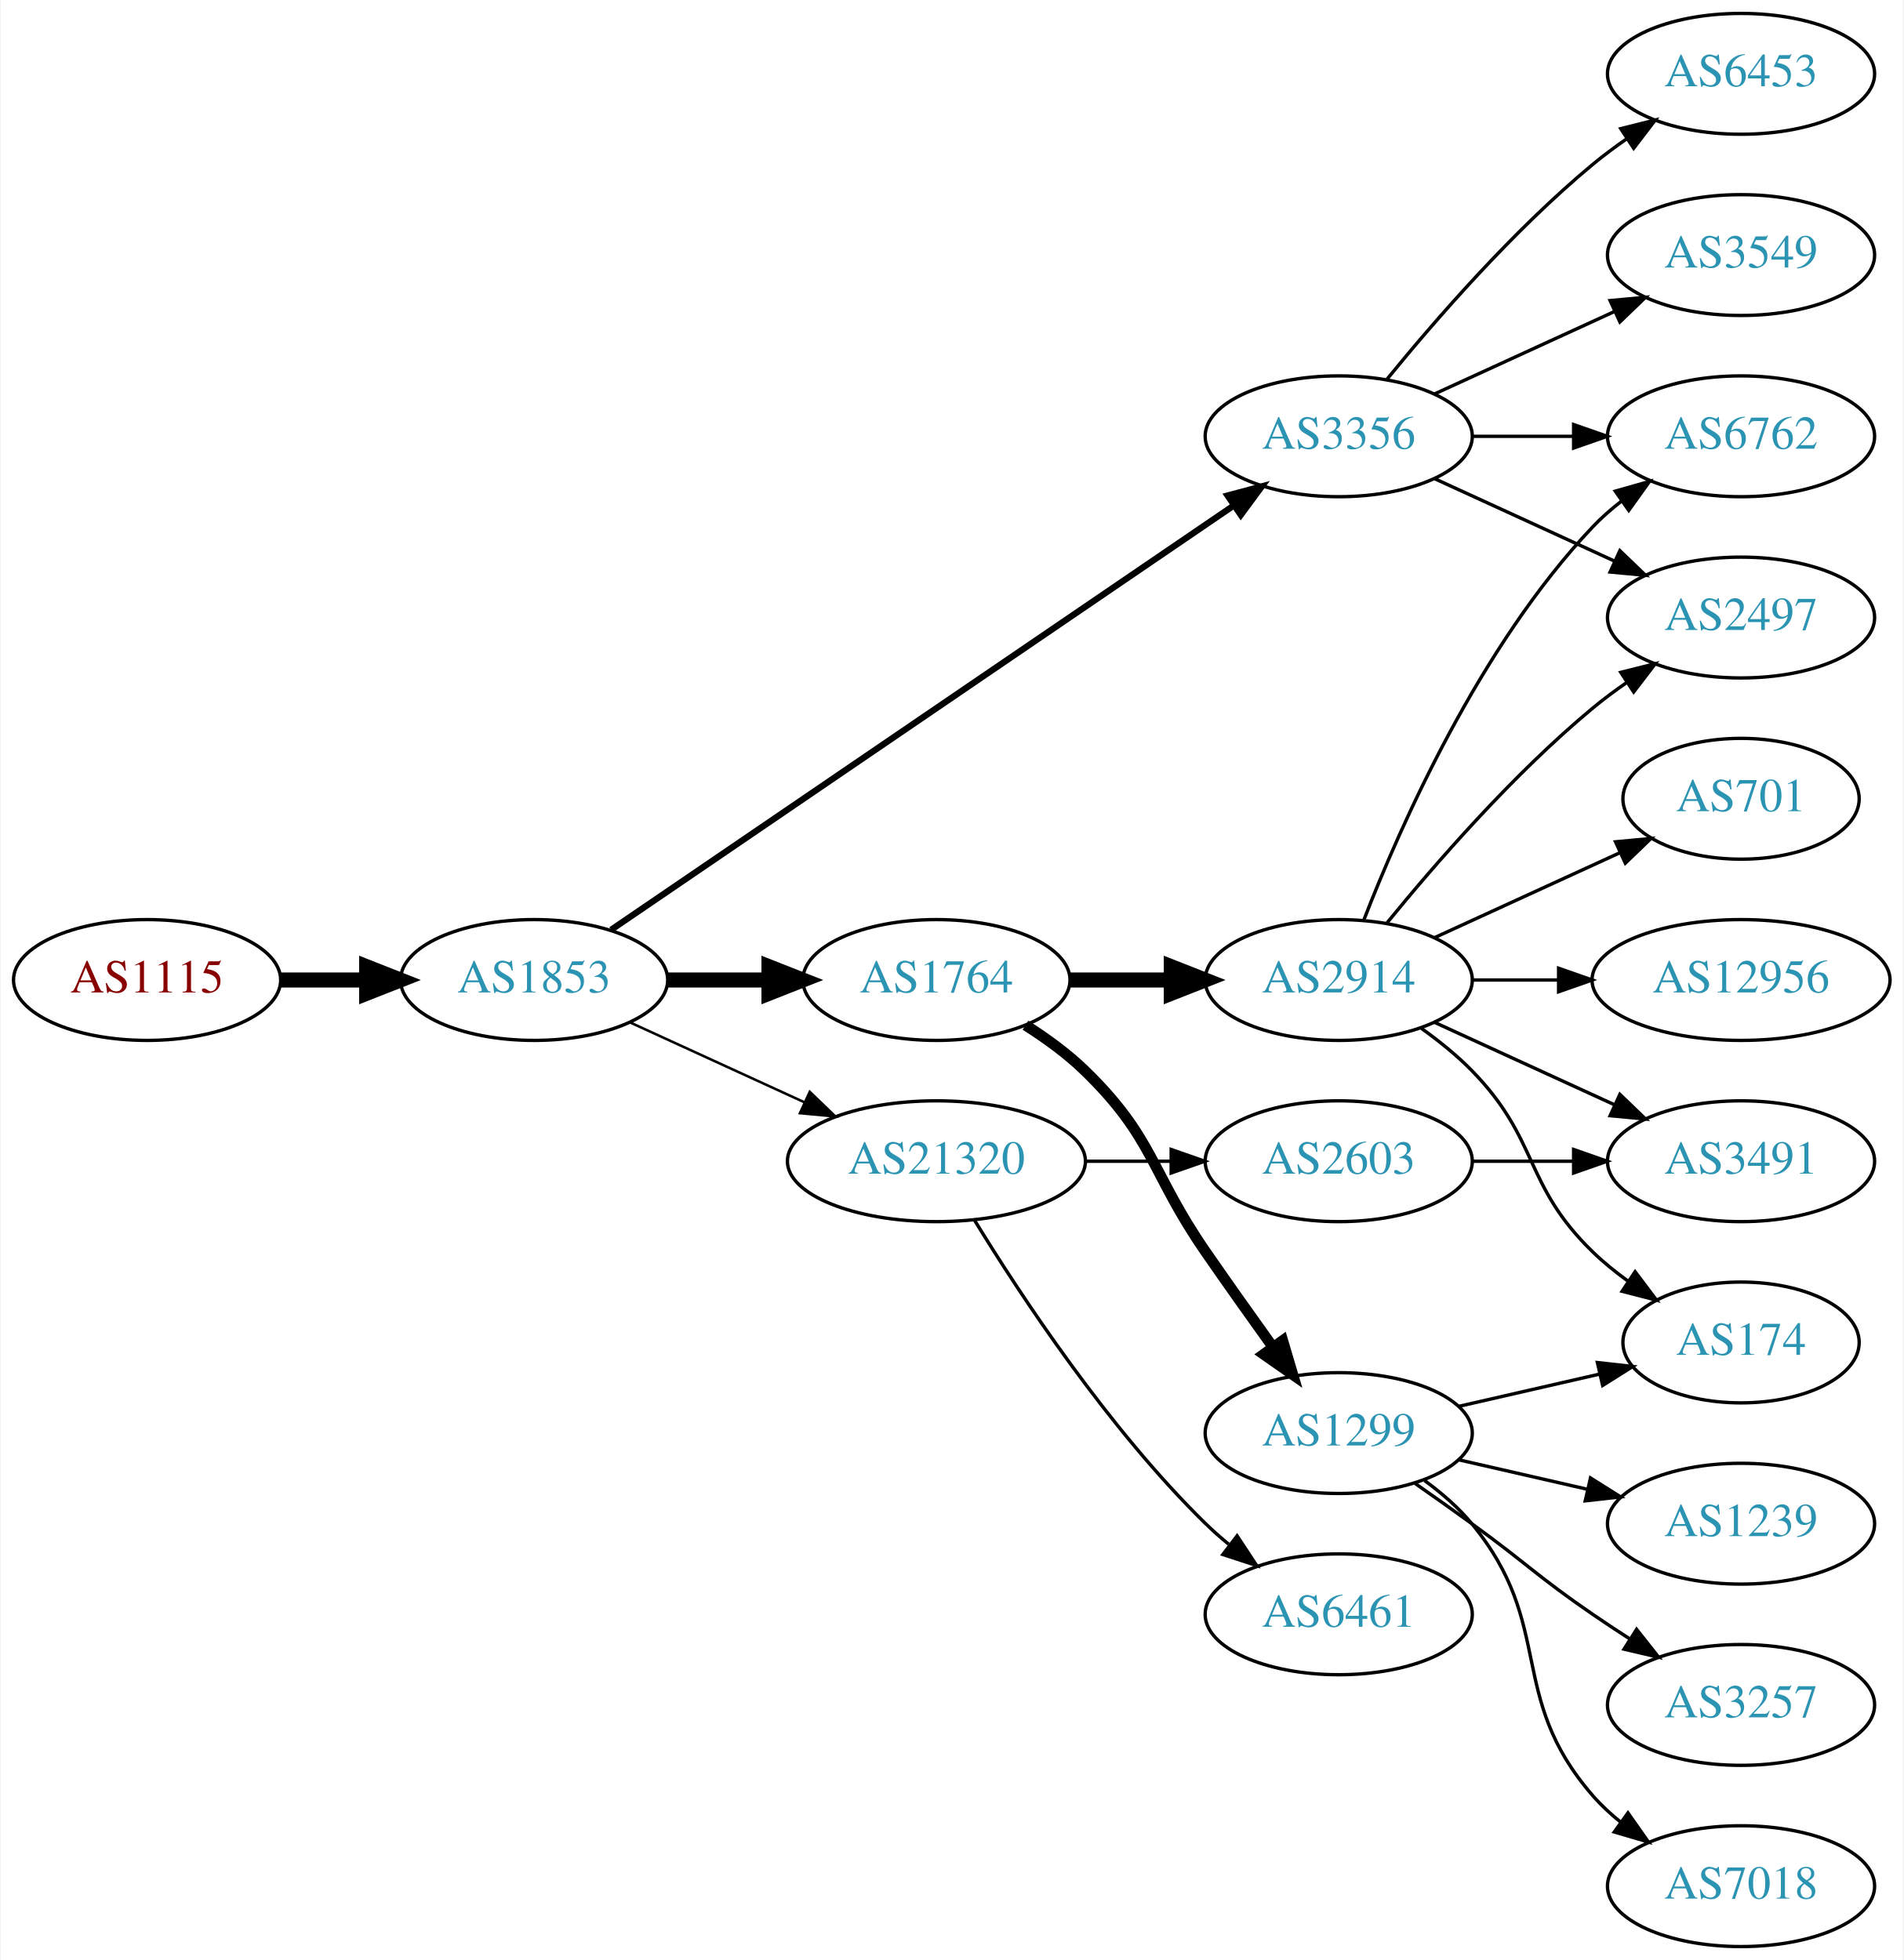
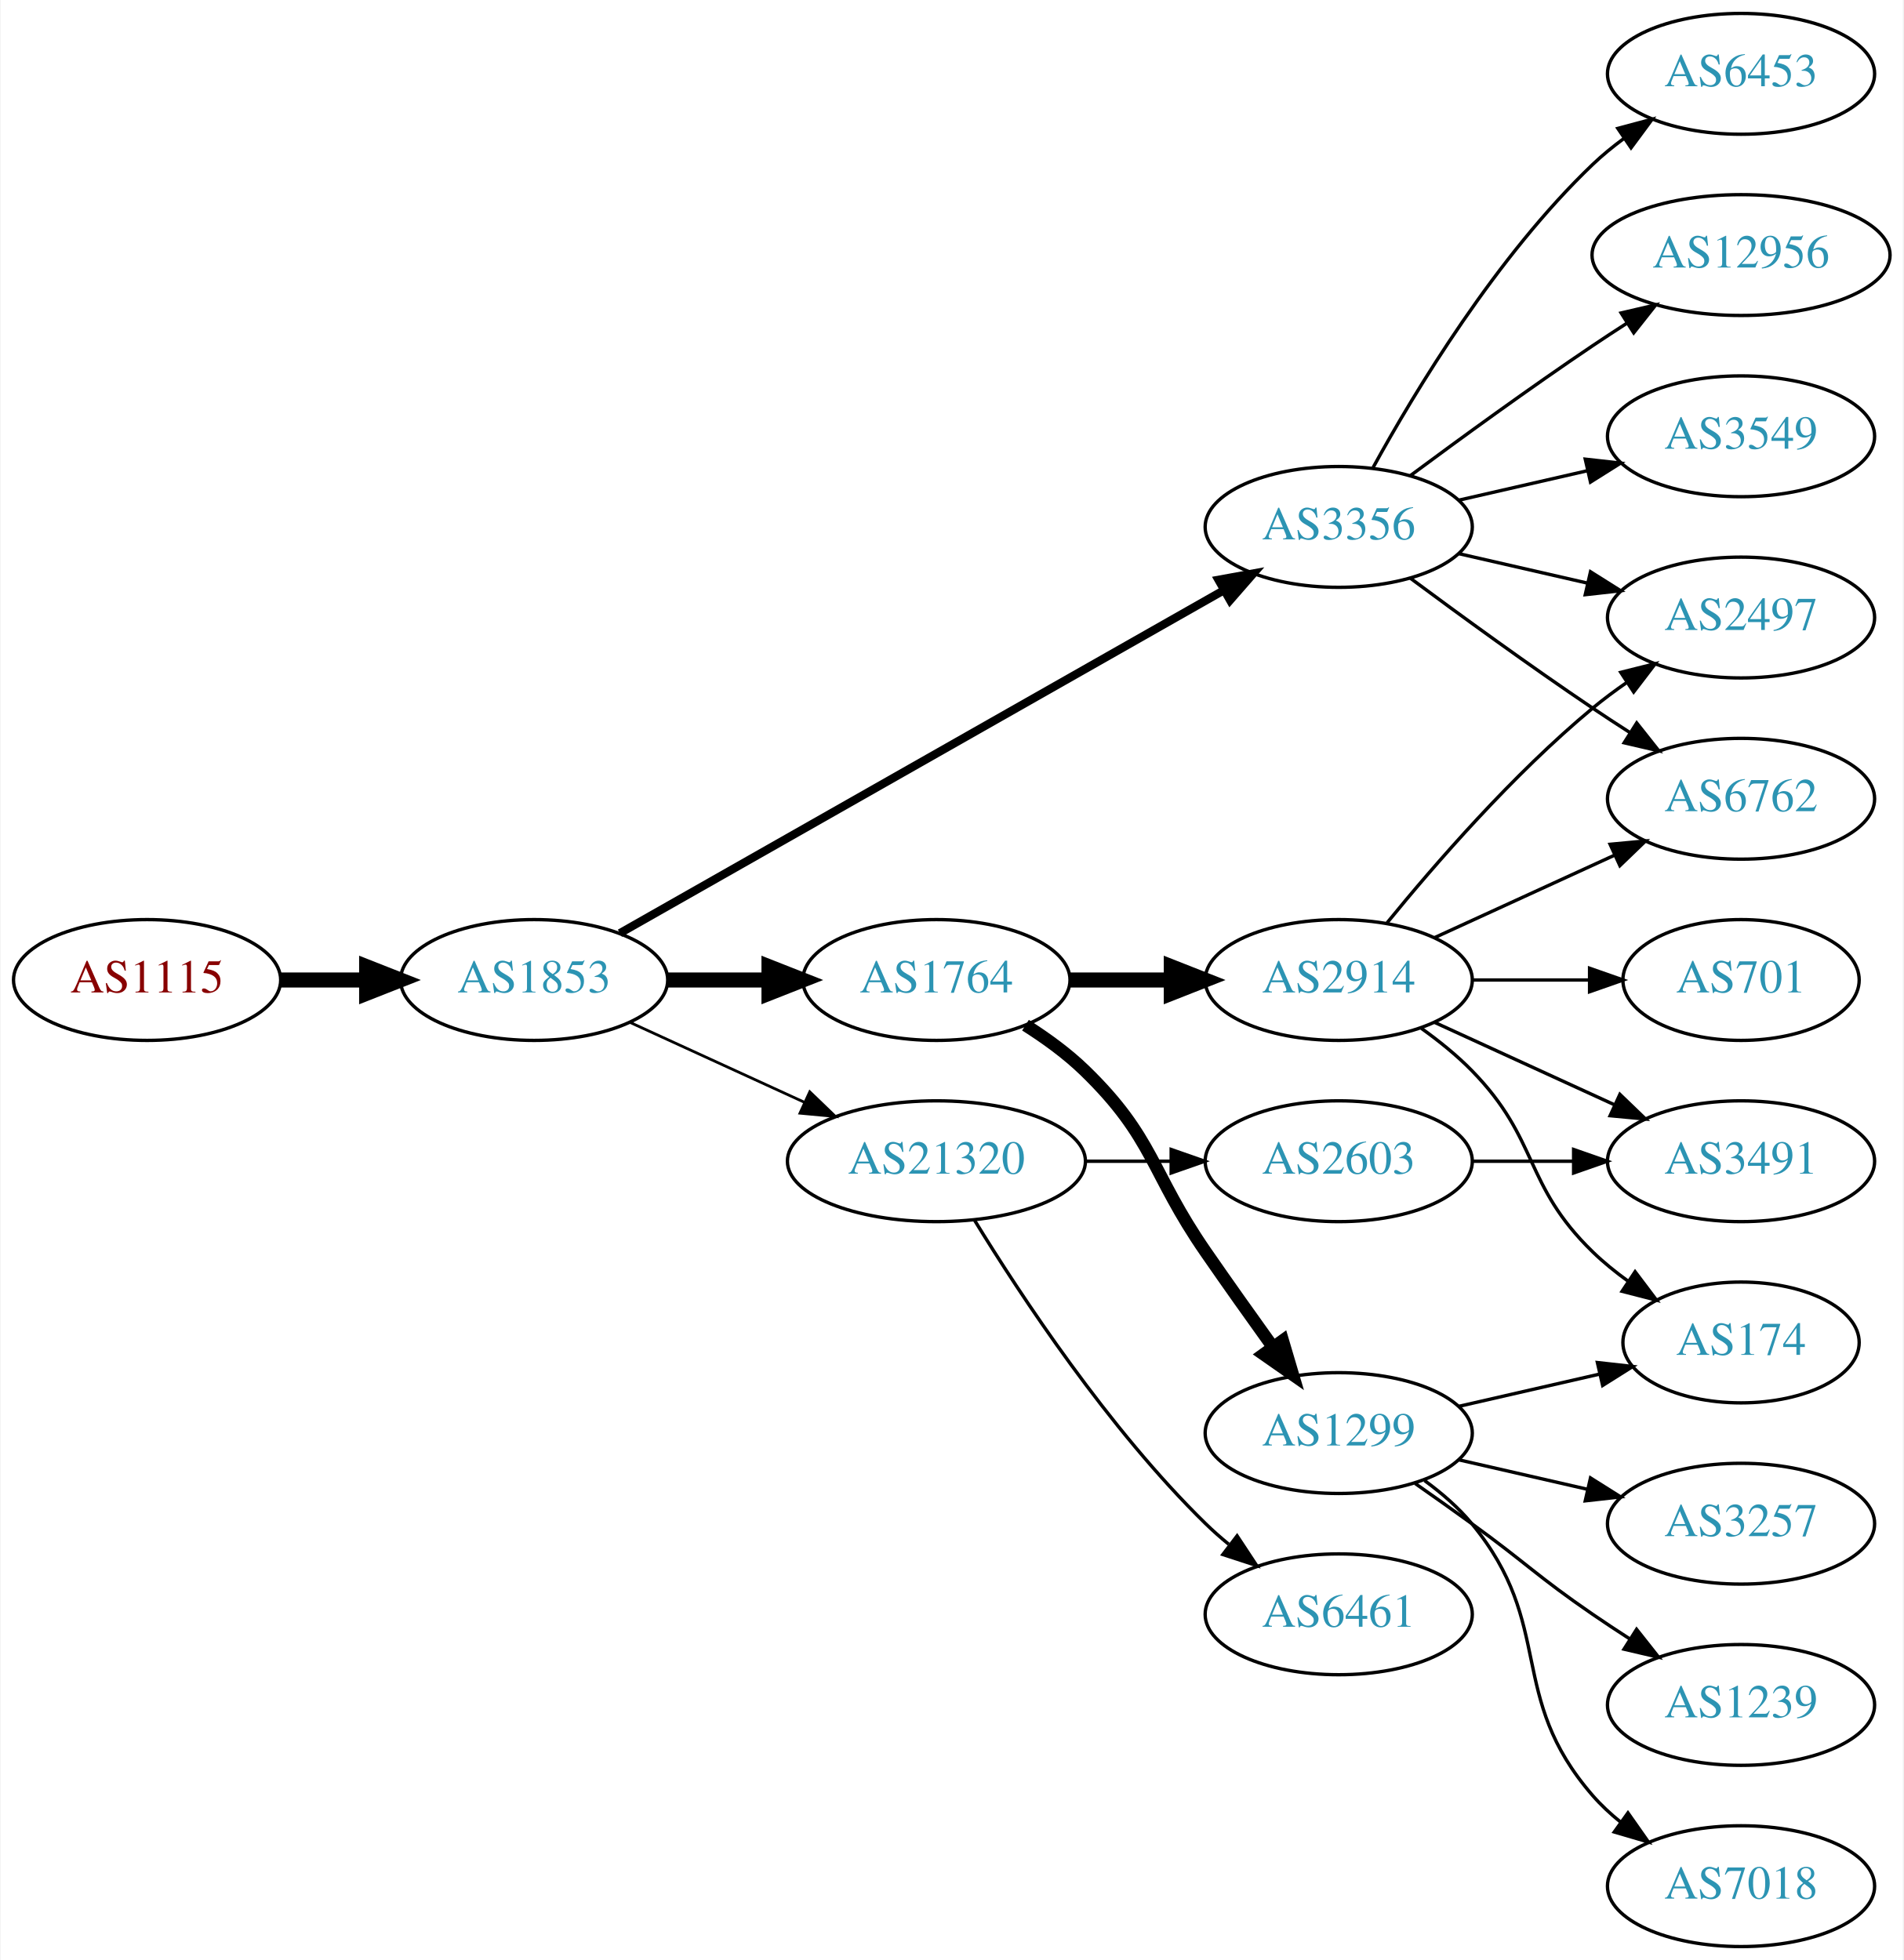
<svg xmlns="http://www.w3.org/2000/svg" xmlns:xlink="http://www.w3.org/1999/xlink" width="567pt" height="584pt" viewBox="0.00 0.00 566.66 584.00">
  <g id="graph0" class="graph" transform="scale(1 1) rotate(0) translate(4 580)">
    <polygon fill="white" stroke="none" points="-4,4 -4,-580 562.663,-580 562.663,4 -4,4" />
    <g id="node1" class="node">
      <g id="a_node1">
        <a xlink:href="/asn/1115" xlink:title="AS1115 ~ Austrian Academy of Sciences [AT]">
          <ellipse fill="#ffffff" stroke="black" cx="39.647" cy="-288" rx="39.794" ry="18" />
          <text text-anchor="middle" x="39.647" y="-284.3" font-family="Times,serif" font-size="14.00" fill="#880000">AS1115</text>
        </a>
      </g>
    </g>
    <g id="node2" class="node">
      <g id="a_node2">
        <a xlink:href="/asn/1853" xlink:title="AS1853 ~ ACOnet Backbone [AT]">
          <ellipse fill="#ffffff" stroke="black" cx="154.939" cy="-288" rx="39.794" ry="18" />
          <text text-anchor="middle" x="154.939" y="-284.3" font-family="Times,serif" font-size="14.00" fill="#2c94b3">AS1853</text>
        </a>
      </g>
    </g>
    <g id="edge1" class="edge">
      <path fill="none" stroke="black" stroke-width="4.5" d="M79.319,-288C87.522,-288 96.286,-288 104.818,-288" />
      <polygon fill="black" stroke="black" stroke-width="4.5" points="105.057,-291.938 115.057,-288 105.057,-284.063 105.057,-291.938" />
    </g>
    <g id="node3" class="node">
      <g id="a_node3">
+         <a xlink:href="/asn/3356" xlink:title="AS3356 ~ Level 3 Parent, LLC [US]">
+           <ellipse fill="#ffffff" stroke="black" cx="394.625" cy="-423" rx="39.794" ry="18" />
+           <text text-anchor="middle" x="394.625" y="-419.3" font-family="Times,serif" font-size="14.00" fill="#2c94b3">AS3356</text>
+         </a>
+       </g>
+     </g>
+     <g id="edge2" class="edge">
+       <path fill="none" stroke="black" stroke-width="2.455" d="M180.481,-301.939C223.381,-326.305 312.036,-376.659 360.392,-404.125" />
+       <polygon fill="black" stroke="black" stroke-width="2.455" points="358.793,-407.241 369.217,-409.137 362.25,-401.155 358.793,-407.241" />
+     </g>
+     <g id="node4" class="node">
+       <g id="a_node4">
        <a xlink:href="/asn/1764" xlink:title="AS1764 ~ NEXTLAYER-AS [AT]">
          <ellipse fill="#ffffff" stroke="black" cx="274.782" cy="-288" rx="39.794" ry="18" />
          <text text-anchor="middle" x="274.782" y="-284.3" font-family="Times,serif" font-size="14.00" fill="#2c94b3">AS1764</text>
        </a>
      </g>
    </g>
-     <g id="edge2" class="edge">
+     <g id="edge3" class="edge">
      <path fill="none" stroke="black" stroke-width="4.5" d="M194.852,-288C204.405,-288 214.755,-288 224.718,-288" />
      <polygon fill="black" stroke="black" stroke-width="4.5" points="224.91,-291.938 234.91,-288 224.91,-284.063 224.91,-291.938" />
-     </g>
-     <g id="node4" class="node">
-       <g id="a_node4">
-         <a xlink:href="/asn/3356" xlink:title="AS3356 ~ Level 3 Parent, LLC [US]">
-           <ellipse fill="#ffffff" stroke="black" cx="394.625" cy="-450" rx="39.794" ry="18" />
-           <text text-anchor="middle" x="394.625" y="-446.3" font-family="Times,serif" font-size="14.00" fill="#2c94b3">AS3356</text>
-         </a>
-       </g>
-     </g>
-     <g id="edge3" class="edge">
-       <path fill="none" stroke="black" stroke-width="1.875" d="M177.874,-302.95C220.501,-332.004 314.596,-396.136 363.216,-429.274" />
-       <polygon fill="black" stroke="black" stroke-width="1.875" points="361.508,-432.346 371.743,-435.086 365.451,-426.562 361.508,-432.346" />
    </g>
    <g id="node5" class="node">
      <g id="a_node5">
        <a xlink:href="/asn/21320" xlink:title="AS21320 ~ GEANT Vereniging [EU]">
          <ellipse fill="#ffffff" stroke="black" cx="274.782" cy="-234" rx="44.393" ry="18" />
          <text text-anchor="middle" x="274.782" y="-230.3" font-family="Times,serif" font-size="14.00" fill="#2c94b3">AS21320</text>
        </a>
      </g>
    </g>
    <g id="edge4" class="edge">
-       <path fill="none" stroke="black" stroke-width="0.75" d="M183.568,-275.339C199.066,-268.238 218.633,-259.272 235.579,-251.506" />
-       <polygon fill="black" stroke="black" stroke-width="0.75" points="237.049,-254.683 244.682,-247.335 234.133,-248.319 237.049,-254.683" />
+       <path fill="none" stroke="black" stroke-width="0.818" d="M183.568,-275.339C199.066,-268.238 218.633,-259.272 235.579,-251.506" />
+       <polygon fill="black" stroke="black" stroke-width="0.818" points="237.049,-254.683 244.682,-247.335 234.133,-248.319 237.049,-254.683" />
    </g>
    <g id="node6" class="node">
      <g id="a_node6">
+         <a xlink:href="/asn/12956" xlink:title="AS12956 ~ TELXIUS [ES]">
+           <ellipse fill="#ffffff" stroke="black" cx="514.467" cy="-504" rx="44.393" ry="18" />
+           <text text-anchor="middle" x="514.467" y="-500.3" font-family="Times,serif" font-size="14.00" fill="#2c94b3">AS12956</text>
+         </a>
+       </g>
+     </g>
+     <g id="edge5" class="edge">
+       <path fill="none" stroke="black" d="M415.955,-438.277C430.817,-449.304 451.562,-464.407 470.271,-477 473.561,-479.215 477.024,-481.482 480.498,-483.715" />
+       <polygon fill="black" stroke="black" points="478.746,-486.748 489.065,-489.148 482.495,-480.837 478.746,-486.748" />
+     </g>
+     <g id="node7" class="node">
+       <g id="a_node7">
+         <a xlink:href="/asn/3549" xlink:title="AS3549 ~ Level 3 Parent, LLC [US]">
+           <ellipse fill="#ffffff" stroke="black" cx="514.467" cy="-450" rx="39.794" ry="18" />
+           <text text-anchor="middle" x="514.467" y="-446.3" font-family="Times,serif" font-size="14.00" fill="#2c94b3">AS3549</text>
+         </a>
+       </g>
+     </g>
+     <g id="edge6" class="edge">
+       <path fill="none" stroke="black" d="M430.344,-430.955C442.344,-433.704 455.965,-436.825 468.657,-439.733" />
+       <polygon fill="black" stroke="black" points="468.06,-443.187 478.589,-442.009 469.623,-436.364 468.06,-443.187" />
+     </g>
+     <g id="node8" class="node">
+       <g id="a_node8">
+         <a xlink:href="/asn/6762" xlink:title="AS6762 ~ TELECOM ITALIA SPARKLE S.p.A. [IT]">
+           <ellipse fill="#ffffff" stroke="black" cx="514.467" cy="-342" rx="39.794" ry="18" />
+           <text text-anchor="middle" x="514.467" y="-338.3" font-family="Times,serif" font-size="14.00" fill="#2c94b3">AS6762</text>
+         </a>
+       </g>
+     </g>
+     <g id="edge7" class="edge">
+       <path fill="none" stroke="black" d="M415.955,-407.723C430.817,-396.696 451.562,-381.593 470.271,-369 473.82,-366.611 477.57,-364.161 481.319,-361.758" />
+       <polygon fill="black" stroke="black" points="483.387,-364.591 489.967,-356.288 479.645,-358.675 483.387,-364.591" />
+     </g>
+     <g id="node9" class="node">
+       <g id="a_node9">
+         <a xlink:href="/asn/6453" xlink:title="AS6453 ~ TATA COMMUNICATIONS (AMERICA) INC [US]">
+           <ellipse fill="#ffffff" stroke="black" cx="514.467" cy="-558" rx="39.794" ry="18" />
+           <text text-anchor="middle" x="514.467" y="-554.3" font-family="Times,serif" font-size="14.00" fill="#2c94b3">AS6453</text>
+         </a>
+       </g>
+     </g>
+     <g id="edge8" class="edge">
+       <path fill="none" stroke="black" d="M404.866,-440.713C417.411,-463.561 441.588,-503.611 470.271,-531 473.139,-533.739 476.328,-536.347 479.637,-538.785" />
+       <polygon fill="black" stroke="black" points="477.761,-541.742 487.996,-544.477 481.7,-535.956 477.761,-541.742" />
+     </g>
+     <g id="node10" class="node">
+       <g id="a_node10">
+         <a xlink:href="/asn/2497" xlink:title="AS2497 ~ Internet Initiative Japan Inc. [JP]">
+           <ellipse fill="#ffffff" stroke="black" cx="514.467" cy="-396" rx="39.794" ry="18" />
+           <text text-anchor="middle" x="514.467" y="-392.3" font-family="Times,serif" font-size="14.00" fill="#2c94b3">AS2497</text>
+         </a>
+       </g>
+     </g>
+     <g id="edge9" class="edge">
+       <path fill="none" stroke="black" d="M430.344,-415.045C442.344,-412.296 455.965,-409.175 468.657,-406.267" />
+       <polygon fill="black" stroke="black" points="469.623,-409.636 478.589,-403.991 468.06,-402.813 469.623,-409.636" />
+     </g>
+     <g id="node11" class="node">
+       <g id="a_node11">
        <a xlink:href="/asn/2914" xlink:title="AS2914 ~ NTT America, Inc. [US]">
          <ellipse fill="#ffffff" stroke="black" cx="394.625" cy="-288" rx="39.794" ry="18" />
          <text text-anchor="middle" x="394.625" y="-284.3" font-family="Times,serif" font-size="14.00" fill="#2c94b3">AS2914</text>
        </a>
      </g>
    </g>
-     <g id="edge5" class="edge">
+     <g id="edge10" class="edge">
      <path fill="none" stroke="black" stroke-width="4.5" d="M314.695,-288C324.248,-288 334.598,-288 344.56,-288" />
      <polygon fill="black" stroke="black" stroke-width="4.5" points="344.753,-291.938 354.753,-288 344.753,-284.063 344.753,-291.938" />
    </g>
-     <g id="node7" class="node">
-       <g id="a_node7">
+     <g id="node12" class="node">
+       <g id="a_node12">
        <a xlink:href="/asn/1299" xlink:title="AS1299 ~ Telia Carrier [EU]">
          <ellipse fill="#ffffff" stroke="black" cx="394.625" cy="-153" rx="39.794" ry="18" />
          <text text-anchor="middle" x="394.625" y="-149.3" font-family="Times,serif" font-size="14.00" fill="#2c94b3">AS1299</text>
        </a>
      </g>
    </g>
-     <g id="edge6" class="edge">
-       <path fill="none" stroke="black" stroke-width="3.214" d="M301.311,-274.538C307.474,-270.638 313.775,-266.052 318.978,-261 339.671,-240.906 338.582,-230.731 354.978,-207 361.434,-197.656 368.644,-187.506 375.072,-178.555" />
-       <polygon fill="black" stroke="black" stroke-width="3.214" points="377.938,-180.565 380.945,-170.406 372.259,-176.472 377.938,-180.565" />
-     </g>
-     <g id="node8" class="node">
-       <g id="a_node8">
-         <a xlink:href="/asn/2497" xlink:title="AS2497 ~ Internet Initiative Japan Inc. [JP]">
-           <ellipse fill="#ffffff" stroke="black" cx="514.467" cy="-396" rx="39.794" ry="18" />
-           <text text-anchor="middle" x="514.467" y="-392.3" font-family="Times,serif" font-size="14.00" fill="#2c94b3">AS2497</text>
-         </a>
-       </g>
-     </g>
-     <g id="edge13" class="edge">
-       <path fill="none" stroke="black" d="M423.253,-437.339C439.21,-430.027 459.481,-420.739 476.764,-412.819" />
-       <polygon fill="black" stroke="black" points="478.378,-415.929 486.011,-408.581 475.462,-409.565 478.378,-415.929" />
-     </g>
-     <g id="node11" class="node">
-       <g id="a_node11">
-         <a xlink:href="/asn/6762" xlink:title="AS6762 ~ TELECOM ITALIA SPARKLE S.p.A. [IT]">
-           <ellipse fill="#ffffff" stroke="black" cx="514.467" cy="-450" rx="39.794" ry="18" />
-           <text text-anchor="middle" x="514.467" y="-446.3" font-family="Times,serif" font-size="14.00" fill="#2c94b3">AS6762</text>
-         </a>
-       </g>
-     </g>
-     <g id="edge16" class="edge">
-       <path fill="none" stroke="black" d="M434.537,-450C444.091,-450 454.44,-450 464.403,-450" />
-       <polygon fill="black" stroke="black" points="464.595,-453.5 474.595,-450 464.595,-446.5 464.595,-453.5" />
-     </g>
-     <g id="node14" class="node">
-       <g id="a_node14">
-         <a xlink:href="/asn/6453" xlink:title="AS6453 ~ TATA COMMUNICATIONS (AMERICA) INC [US]">
-           <ellipse fill="#ffffff" stroke="black" cx="514.467" cy="-558" rx="39.794" ry="18" />
-           <text text-anchor="middle" x="514.467" y="-554.3" font-family="Times,serif" font-size="14.00" fill="#2c94b3">AS6453</text>
-         </a>
-       </g>
-     </g>
-     <g id="edge14" class="edge">
-       <path fill="none" stroke="black" d="M409.044,-467.065C423.158,-484.375 446.573,-511.345 470.271,-531 473.487,-533.668 476.988,-536.27 480.558,-538.741" />
-       <polygon fill="black" stroke="black" points="478.636,-541.666 488.915,-544.236 482.482,-535.817 478.636,-541.666" />
-     </g>
-     <g id="node15" class="node">
-       <g id="a_node15">
-         <a xlink:href="/asn/3549" xlink:title="AS3549 ~ Level 3 Parent, LLC [US]">
-           <ellipse fill="#ffffff" stroke="black" cx="514.467" cy="-504" rx="39.794" ry="18" />
-           <text text-anchor="middle" x="514.467" y="-500.3" font-family="Times,serif" font-size="14.00" fill="#2c94b3">AS3549</text>
-         </a>
-       </g>
-     </g>
-     <g id="edge15" class="edge">
-       <path fill="none" stroke="black" d="M423.253,-462.661C439.21,-469.973 459.481,-479.261 476.764,-487.181" />
-       <polygon fill="black" stroke="black" points="475.462,-490.435 486.011,-491.419 478.378,-484.071 475.462,-490.435" />
+     <g id="edge11" class="edge">
+       <path fill="none" stroke="black" stroke-width="3.75" d="M301.311,-274.538C307.474,-270.638 313.775,-266.052 318.978,-261 339.671,-240.906 338.582,-230.731 354.978,-207 361.434,-197.656 368.644,-187.506 375.072,-178.555" />
+       <polygon fill="black" stroke="black" stroke-width="3.75" points="377.938,-180.565 380.945,-170.406 372.259,-176.472 377.938,-180.565" />
    </g>
    <g id="node16" class="node">
      <g id="a_node16">
        <a xlink:href="/asn/6461" xlink:title="AS6461 ~ Zayo Bandwidth [US]">
          <ellipse fill="#ffffff" stroke="black" cx="394.625" cy="-99" rx="39.794" ry="18" />
          <text text-anchor="middle" x="394.625" y="-95.3" font-family="Times,serif" font-size="14.00" fill="#2c94b3">AS6461</text>
        </a>
      </g>
    </g>
    <g id="edge17" class="edge">
      <path fill="none" stroke="black" d="M286.048,-216.56C299.856,-194.009 326.045,-154.278 354.978,-126 357.118,-123.908 359.435,-121.863 361.835,-119.894" />
      <polygon fill="black" stroke="black" points="364.346,-122.382 370.177,-113.536 360.102,-116.815 364.346,-122.382" />
    </g>
    <g id="node17" class="node">
      <g id="a_node17">
        <a xlink:href="/asn/2603" xlink:title="AS2603 ~ NORDUnet [NO]">
          <ellipse fill="#ffffff" stroke="black" cx="394.625" cy="-234" rx="39.794" ry="18" />
          <text text-anchor="middle" x="394.625" y="-230.3" font-family="Times,serif" font-size="14.00" fill="#2c94b3">AS2603</text>
        </a>
      </g>
    </g>
    <g id="edge18" class="edge">
      <path fill="none" stroke="black" d="M318.993,-234C327.306,-234 336.068,-234 344.551,-234" />
      <polygon fill="black" stroke="black" points="344.709,-237.5 354.709,-234 344.709,-230.5 344.709,-237.5" />
    </g>
-     <g id="edge7" class="edge">
+     <g id="edge12" class="edge">
+       <path fill="none" stroke="black" d="M423.253,-300.661C439.21,-307.973 459.481,-317.261 476.764,-325.181" />
+       <polygon fill="black" stroke="black" points="475.462,-328.435 486.011,-329.419 478.378,-322.071 475.462,-328.435" />
+     </g>
+     <g id="edge16" class="edge">
      <path fill="none" stroke="black" d="M409.044,-305.065C423.158,-322.375 446.573,-349.345 470.271,-369 473.487,-371.668 476.988,-374.27 480.558,-376.741" />
      <polygon fill="black" stroke="black" points="478.636,-379.666 488.915,-382.236 482.482,-373.817 478.636,-379.666" />
    </g>
-     <g id="node9" class="node">
-       <g id="a_node9">
+     <g id="node13" class="node">
+       <g id="a_node13">
+         <a xlink:href="/asn/701" xlink:title="AS701 ~ UUNET [US]">
+           <ellipse fill="#ffffff" stroke="black" cx="514.467" cy="-288" rx="35.194" ry="18" />
+           <text text-anchor="middle" x="514.467" y="-284.3" font-family="Times,serif" font-size="14.00" fill="#2c94b3">AS701</text>
+         </a>
+       </g>
+     </g>
+     <g id="edge13" class="edge">
+       <path fill="none" stroke="black" d="M434.537,-288C445.624,-288 457.783,-288 469.166,-288" />
+       <polygon fill="black" stroke="black" points="469.348,-291.5 479.348,-288 469.348,-284.5 469.348,-291.5" />
+     </g>
+     <g id="node14" class="node">
+       <g id="a_node14">
        <a xlink:href="/asn/3491" xlink:title="AS3491 ~ PCCW Global, Inc. [US]">
          <ellipse fill="#ffffff" stroke="black" cx="514.467" cy="-234" rx="39.794" ry="18" />
          <text text-anchor="middle" x="514.467" y="-230.3" font-family="Times,serif" font-size="14.00" fill="#2c94b3">AS3491</text>
        </a>
      </g>
    </g>
-     <g id="edge8" class="edge">
+     <g id="edge14" class="edge">
      <path fill="none" stroke="black" d="M423.253,-275.339C439.21,-268.027 459.481,-258.739 476.764,-250.819" />
      <polygon fill="black" stroke="black" points="478.378,-253.929 486.011,-246.581 475.462,-247.565 478.378,-253.929" />
    </g>
-     <g id="node10" class="node">
-       <g id="a_node10">
-         <a xlink:href="/asn/701" xlink:title="AS701 ~ UUNET [US]">
-           <ellipse fill="#ffffff" stroke="black" cx="514.467" cy="-342" rx="35.194" ry="18" />
-           <text text-anchor="middle" x="514.467" y="-338.3" font-family="Times,serif" font-size="14.00" fill="#2c94b3">AS701</text>
-         </a>
-       </g>
-     </g>
-     <g id="edge9" class="edge">
-       <path fill="none" stroke="black" d="M423.253,-300.661C439.67,-308.183 460.651,-317.798 478.248,-325.861" />
-       <polygon fill="black" stroke="black" points="477.076,-329.174 487.625,-330.158 479.993,-322.811 477.076,-329.174" />
-     </g>
-     <g id="edge10" class="edge">
-       <path fill="none" stroke="black" d="M402.148,-305.994C412.898,-333.728 436.555,-387.429 470.271,-423 472.857,-425.728 475.774,-428.294 478.843,-430.677" />
-       <polygon fill="black" stroke="black" points="476.997,-433.658 487.191,-436.543 481.021,-427.93 476.997,-433.658" />
-     </g>
-     <g id="node12" class="node">
-       <g id="a_node12">
-         <a xlink:href="/asn/12956" xlink:title="AS12956 ~ TELXIUS [ES]">
-           <ellipse fill="#ffffff" stroke="black" cx="514.467" cy="-288" rx="44.393" ry="18" />
-           <text text-anchor="middle" x="514.467" y="-284.3" font-family="Times,serif" font-size="14.00" fill="#2c94b3">AS12956</text>
-         </a>
-       </g>
-     </g>
-     <g id="edge11" class="edge">
-       <path fill="none" stroke="black" d="M434.537,-288C442.64,-288 451.315,-288 459.841,-288" />
-       <polygon fill="black" stroke="black" points="460.119,-291.5 470.119,-288 460.119,-284.5 460.119,-291.5" />
-     </g>
-     <g id="node13" class="node">
-       <g id="a_node13">
+     <g id="node15" class="node">
+       <g id="a_node15">
        <a xlink:href="/asn/174" xlink:title="AS174 ~ Cogent Communications [US]">
          <ellipse fill="#ffffff" stroke="black" cx="514.467" cy="-180" rx="35.194" ry="18" />
          <text text-anchor="middle" x="514.467" y="-176.3" font-family="Times,serif" font-size="14.00" fill="#2c94b3">AS174</text>
        </a>
      </g>
    </g>
-     <g id="edge12" class="edge">
+     <g id="edge15" class="edge">
      <path fill="none" stroke="black" d="M419.219,-273.611C424.475,-269.852 429.806,-265.563 434.271,-261 454.443,-240.383 449.578,-227.094 470.271,-207 473.499,-203.866 477.15,-200.911 480.928,-198.188" />
      <polygon fill="black" stroke="black" points="482.907,-201.075 489.288,-192.617 479.025,-195.25 482.907,-201.075" />
    </g>
-     <g id="edge22" class="edge">
+     <g id="edge19" class="edge">
      <path fill="none" stroke="black" d="M430.344,-160.955C443.436,-163.955 458.459,-167.396 472.099,-170.522" />
      <polygon fill="black" stroke="black" points="471.677,-174.016 482.207,-172.838 473.241,-167.193 471.677,-174.016" />
    </g>
    <g id="node18" class="node">
      <g id="a_node18">
-         <a xlink:href="/asn/3257" xlink:title="AS3257 ~ GTT [DE]">
-           <ellipse fill="#ffffff" stroke="black" cx="514.467" cy="-72" rx="39.794" ry="18" />
-           <text text-anchor="middle" x="514.467" y="-68.3" font-family="Times,serif" font-size="14.00" fill="#2c94b3">AS3257</text>
-         </a>
-       </g>
-     </g>
-     <g id="edge19" class="edge">
-       <path fill="none" stroke="black" d="M417.382,-137.991C422.916,-134.121 428.835,-129.936 434.271,-126 450.471,-114.271 453.776,-110.311 470.271,-99 473.799,-96.581 477.537,-94.111 481.278,-91.698" />
-       <polygon fill="black" stroke="black" points="483.35,-94.528 489.919,-86.216 479.6,-88.618 483.35,-94.528" />
-     </g>
-     <g id="node19" class="node">
-       <g id="a_node19">
        <a xlink:href="/asn/7018" xlink:title="AS7018 ~ AT&amp;T Services, Inc. [US]">
          <ellipse fill="#ffffff" stroke="black" cx="514.467" cy="-18" rx="39.794" ry="18" />
          <text text-anchor="middle" x="514.467" y="-14.3" font-family="Times,serif" font-size="14.00" fill="#2c94b3">AS7018</text>
        </a>
      </g>
    </g>
    <g id="edge20" class="edge">
      <path fill="none" stroke="black" d="M420.205,-138.844C425.3,-135.128 430.313,-130.799 434.271,-126 459.336,-95.606 444.437,-74.742 470.271,-45 472.736,-42.162 475.573,-39.523 478.59,-37.094" />
      <polygon fill="black" stroke="black" points="480.777,-39.833 486.868,-31.164 476.701,-34.142 480.777,-39.833" />
    </g>
+     <g id="node19" class="node">
+       <g id="a_node19">
+         <a xlink:href="/asn/3257" xlink:title="AS3257 ~ GTT [DE]">
+           <ellipse fill="#ffffff" stroke="black" cx="514.467" cy="-126" rx="39.794" ry="18" />
+           <text text-anchor="middle" x="514.467" y="-122.3" font-family="Times,serif" font-size="14.00" fill="#2c94b3">AS3257</text>
+         </a>
+       </g>
+     </g>
+     <g id="edge21" class="edge">
+       <path fill="none" stroke="black" d="M430.344,-145.045C442.344,-142.296 455.965,-139.175 468.657,-136.267" />
+       <polygon fill="black" stroke="black" points="469.623,-139.636 478.589,-133.991 468.06,-132.813 469.623,-139.636" />
+     </g>
    <g id="node20" class="node">
      <g id="a_node20">
        <a xlink:href="/asn/1239" xlink:title="AS1239 ~ Sprint [US]">
-           <ellipse fill="#ffffff" stroke="black" cx="514.467" cy="-126" rx="39.794" ry="18" />
-           <text text-anchor="middle" x="514.467" y="-122.3" font-family="Times,serif" font-size="14.00" fill="#2c94b3">AS1239</text>
-         </a>
-       </g>
-     </g>
-     <g id="edge21" class="edge">
-       <path fill="none" stroke="black" d="M430.344,-145.045C442.344,-142.296 455.965,-139.175 468.657,-136.267" />
-       <polygon fill="black" stroke="black" points="469.623,-139.636 478.589,-133.991 468.06,-132.813 469.623,-139.636" />
+           <ellipse fill="#ffffff" stroke="black" cx="514.467" cy="-72" rx="39.794" ry="18" />
+           <text text-anchor="middle" x="514.467" y="-68.3" font-family="Times,serif" font-size="14.00" fill="#2c94b3">AS1239</text>
+         </a>
+       </g>
+     </g>
+     <g id="edge22" class="edge">
+       <path fill="none" stroke="black" d="M417.382,-137.991C422.916,-134.121 428.835,-129.936 434.271,-126 450.471,-114.271 453.776,-110.311 470.271,-99 473.799,-96.581 477.537,-94.111 481.278,-91.698" />
+       <polygon fill="black" stroke="black" points="483.35,-94.528 489.919,-86.216 479.6,-88.618 483.35,-94.528" />
    </g>
    <g id="edge23" class="edge">
      <path fill="none" stroke="black" d="M434.537,-234C444.091,-234 454.44,-234 464.403,-234" />
      <polygon fill="black" stroke="black" points="464.595,-237.5 474.595,-234 464.595,-230.5 464.595,-237.5" />
    </g>
  </g>
</svg>
